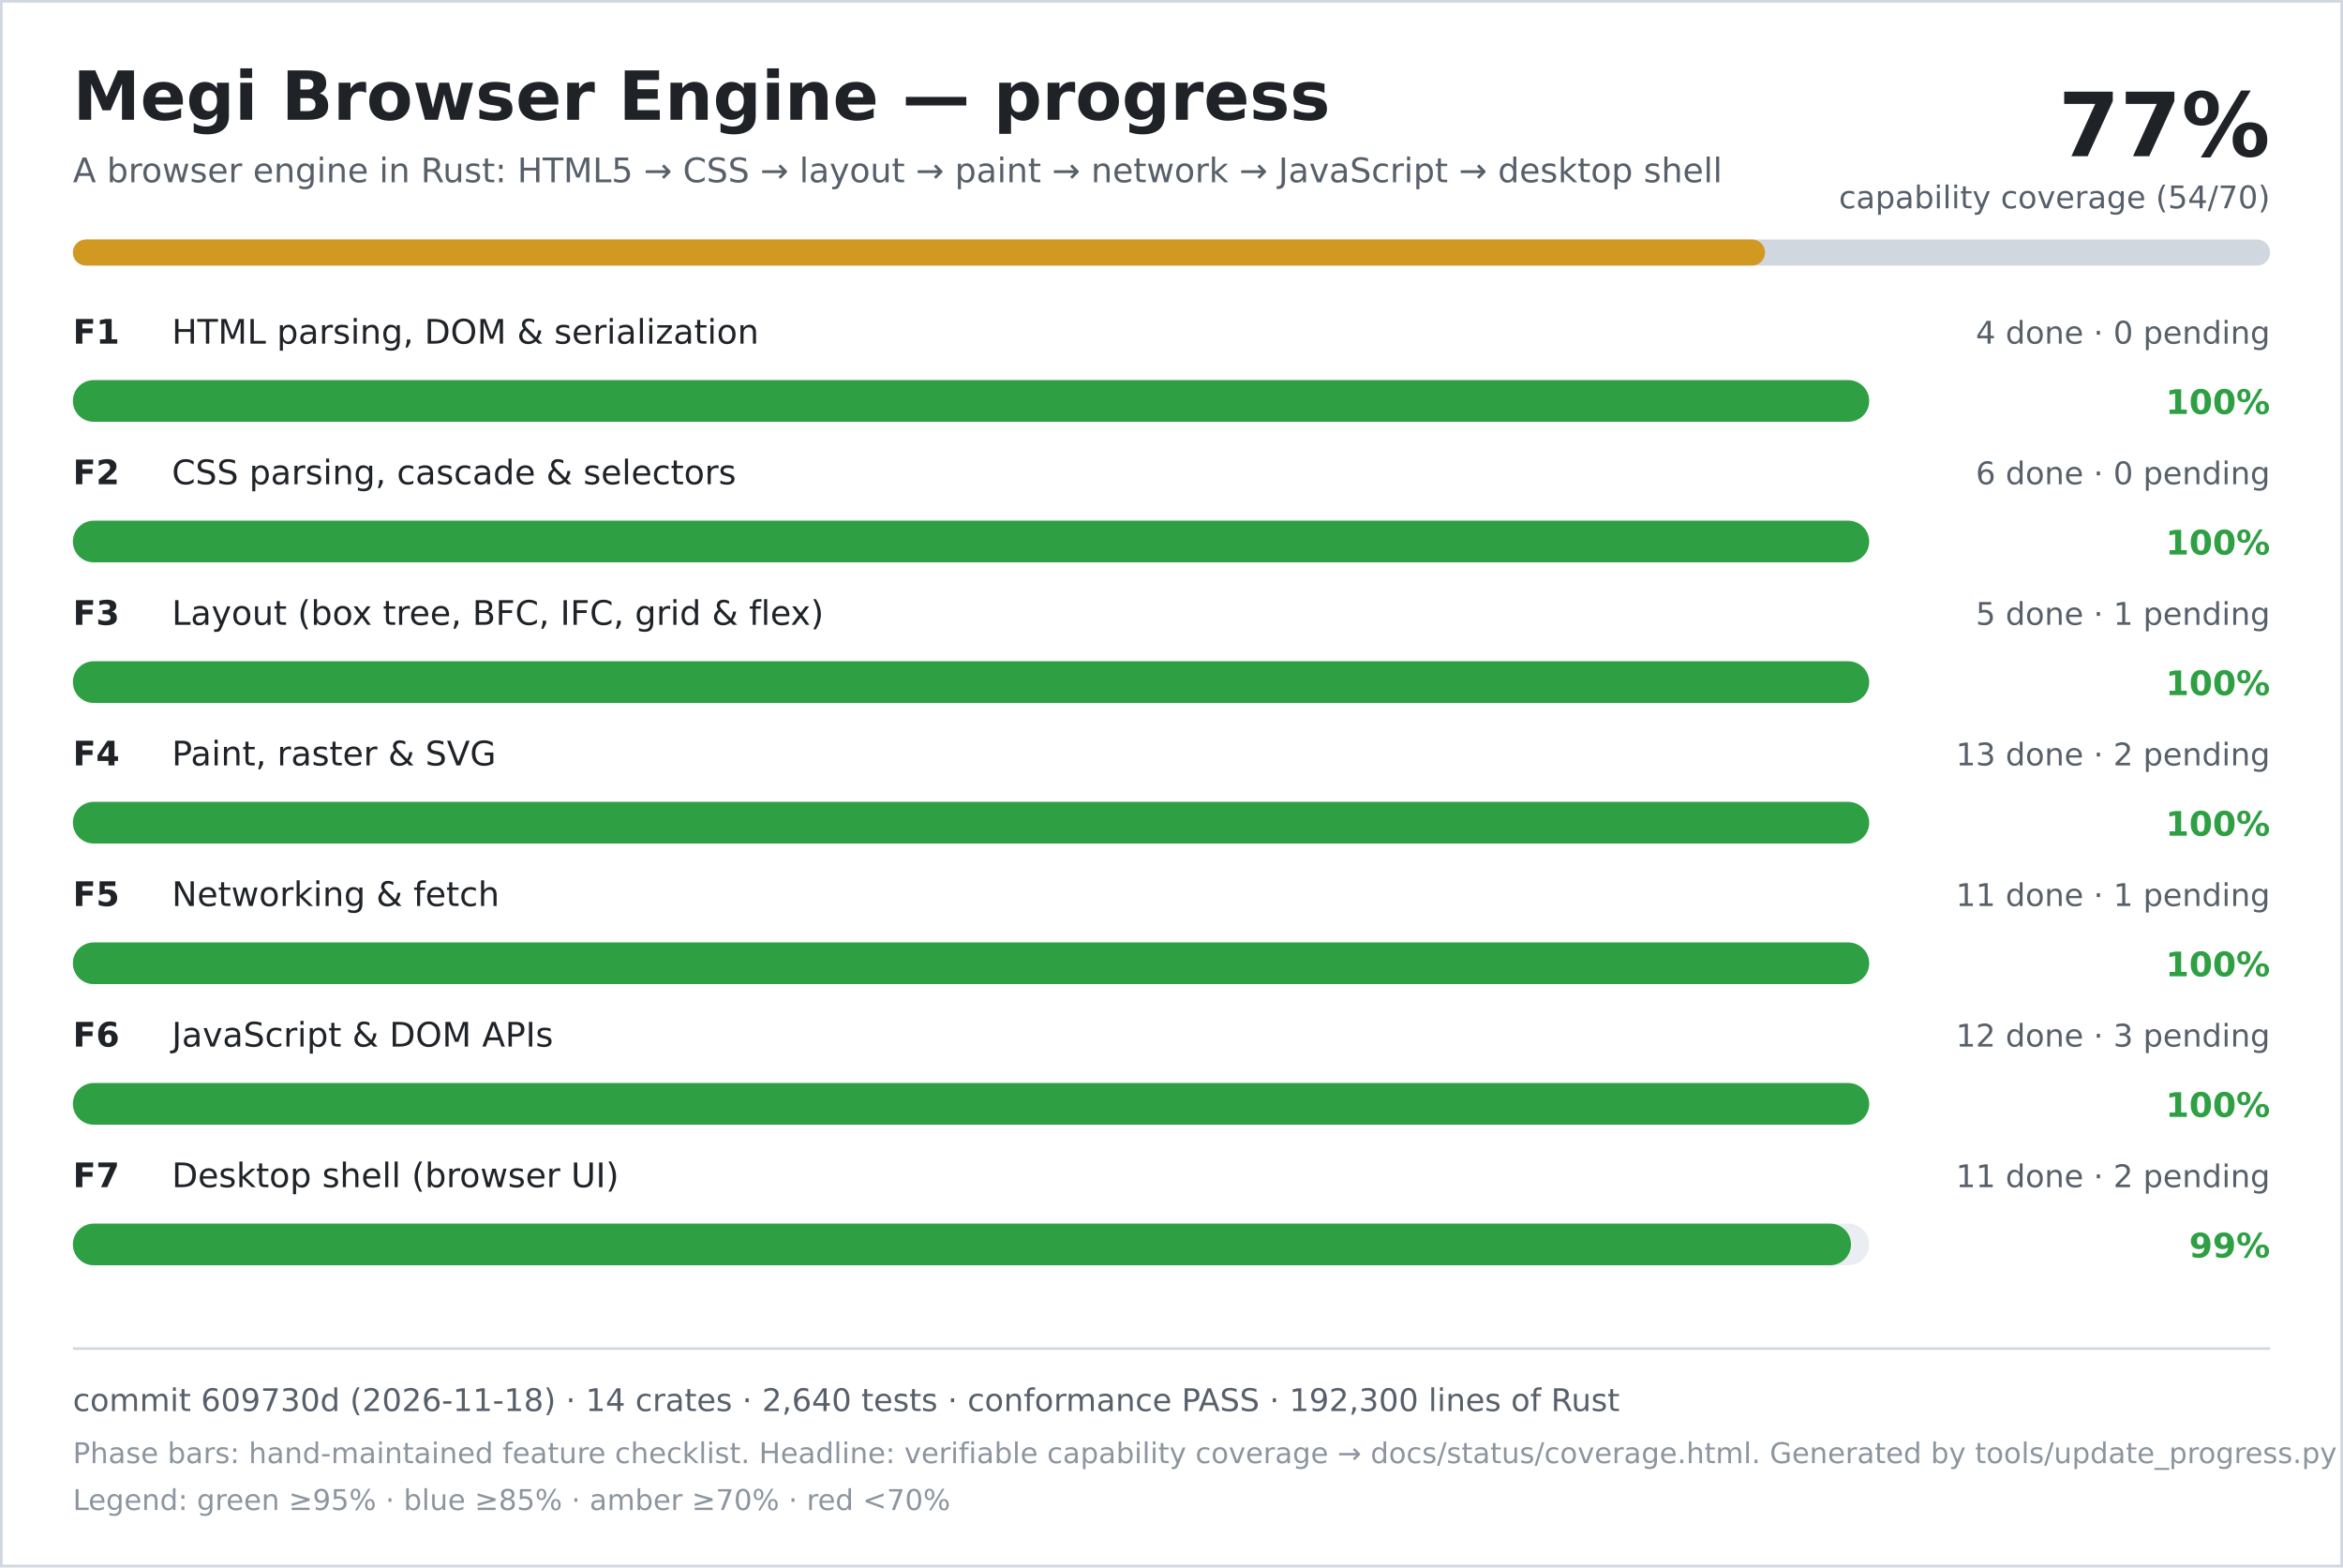
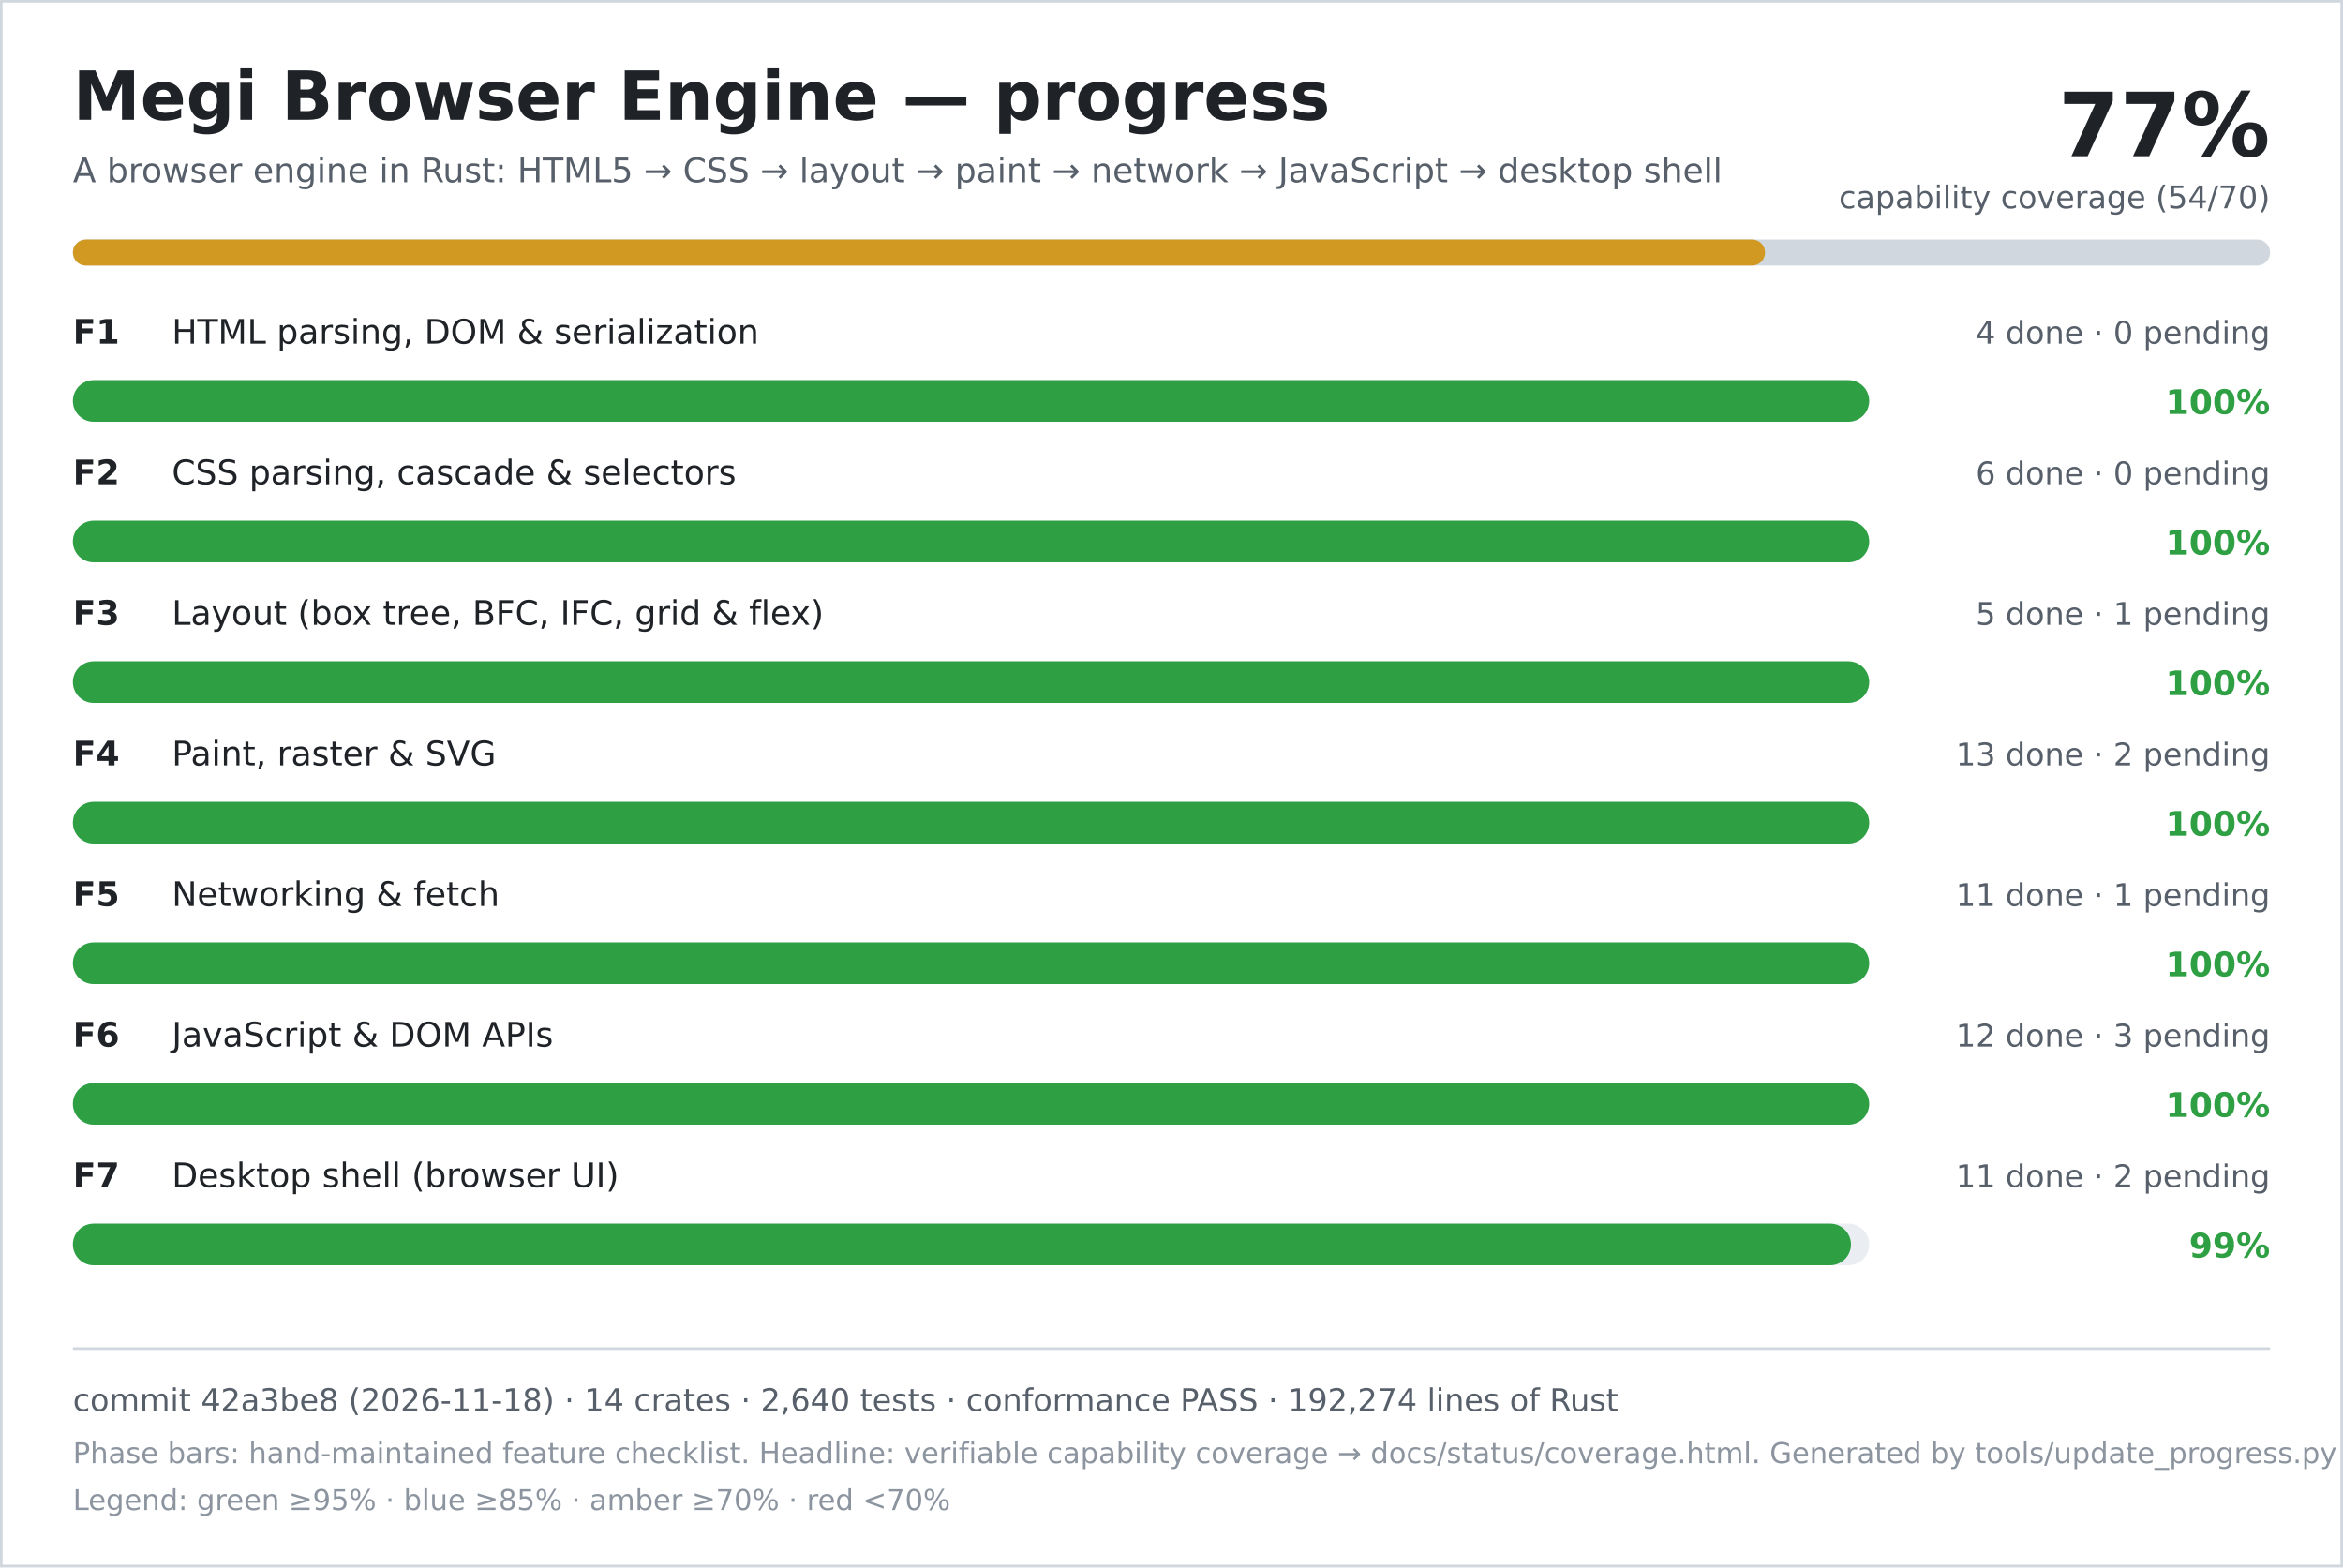
<svg xmlns="http://www.w3.org/2000/svg" width="900" height="602" viewBox="0 0 900 602" role="img" aria-labelledby="title desc">
  <rect width="900" height="602" fill="#ffffff" />
  <rect x="0.5" y="0.5" width="899" height="601" fill="none" stroke="#d0d7de" />
  <text x="28" y="46" font-family="DejaVu Sans, Verdana, sans-serif" font-size="26" font-weight="700" fill="#1f2328">Megi Browser Engine — progress</text>
  <text x="28" y="70" font-family="DejaVu Sans, Verdana, sans-serif" font-size="13" fill="#57606a">A browser engine in Rust: HTML5 → CSS → layout → paint → network → JavaScript → desktop shell</text>
  <text x="872" y="60" text-anchor="end" font-family="DejaVu Sans, Verdana, sans-serif" font-size="34" font-weight="700" fill="#1f2328">77%</text>
  <text x="872" y="80" text-anchor="end" font-family="DejaVu Sans, Verdana, sans-serif" font-size="12" fill="#57606a">capability coverage (54/70)</text>
  <rect x="28" y="92" width="844" height="10" rx="5" fill="#d0d7de" />
  <rect x="28" y="92" width="650" height="10" rx="5" fill="#d29922" />
  <text x="28" y="132" font-family="DejaVu Sans, Verdana, sans-serif" font-size="13" font-weight="700" fill="#1f2328">F1</text>
  <text x="66" y="132" font-family="DejaVu Sans, Verdana, sans-serif" font-size="13" fill="#1f2328">HTML parsing, DOM &amp; serialization</text>
  <text x="872" y="132" text-anchor="end" font-family="DejaVu Sans, Verdana, sans-serif" font-size="12" fill="#57606a">4 done · 0 pending</text>
  <rect x="28" y="146" width="690" height="16" rx="8" fill="#eaeef2" />
  <rect x="28" y="146" width="690" height="16" rx="8" fill="#2ea043" />
  <text x="872" y="159" text-anchor="end" font-family="DejaVu Sans, Verdana, sans-serif" font-size="13" font-weight="700" fill="#2ea043">100%</text>
  <text x="28" y="186" font-family="DejaVu Sans, Verdana, sans-serif" font-size="13" font-weight="700" fill="#1f2328">F2</text>
  <text x="66" y="186" font-family="DejaVu Sans, Verdana, sans-serif" font-size="13" fill="#1f2328">CSS parsing, cascade &amp; selectors</text>
  <text x="872" y="186" text-anchor="end" font-family="DejaVu Sans, Verdana, sans-serif" font-size="12" fill="#57606a">6 done · 0 pending</text>
  <rect x="28" y="200" width="690" height="16" rx="8" fill="#eaeef2" />
  <rect x="28" y="200" width="690" height="16" rx="8" fill="#2ea043" />
  <text x="872" y="213" text-anchor="end" font-family="DejaVu Sans, Verdana, sans-serif" font-size="13" font-weight="700" fill="#2ea043">100%</text>
  <text x="28" y="240" font-family="DejaVu Sans, Verdana, sans-serif" font-size="13" font-weight="700" fill="#1f2328">F3</text>
  <text x="66" y="240" font-family="DejaVu Sans, Verdana, sans-serif" font-size="13" fill="#1f2328">Layout (box tree, BFC, IFC, grid &amp; flex)</text>
  <text x="872" y="240" text-anchor="end" font-family="DejaVu Sans, Verdana, sans-serif" font-size="12" fill="#57606a">5 done · 1 pending</text>
  <rect x="28" y="254" width="690" height="16" rx="8" fill="#eaeef2" />
  <rect x="28" y="254" width="690" height="16" rx="8" fill="#2ea043" />
  <text x="872" y="267" text-anchor="end" font-family="DejaVu Sans, Verdana, sans-serif" font-size="13" font-weight="700" fill="#2ea043">100%</text>
  <text x="28" y="294" font-family="DejaVu Sans, Verdana, sans-serif" font-size="13" font-weight="700" fill="#1f2328">F4</text>
  <text x="66" y="294" font-family="DejaVu Sans, Verdana, sans-serif" font-size="13" fill="#1f2328">Paint, raster &amp; SVG</text>
  <text x="872" y="294" text-anchor="end" font-family="DejaVu Sans, Verdana, sans-serif" font-size="12" fill="#57606a">13 done · 2 pending</text>
  <rect x="28" y="308" width="690" height="16" rx="8" fill="#eaeef2" />
  <rect x="28" y="308" width="690" height="16" rx="8" fill="#2ea043" />
  <text x="872" y="321" text-anchor="end" font-family="DejaVu Sans, Verdana, sans-serif" font-size="13" font-weight="700" fill="#2ea043">100%</text>
  <text x="28" y="348" font-family="DejaVu Sans, Verdana, sans-serif" font-size="13" font-weight="700" fill="#1f2328">F5</text>
  <text x="66" y="348" font-family="DejaVu Sans, Verdana, sans-serif" font-size="13" fill="#1f2328">Networking &amp; fetch</text>
  <text x="872" y="348" text-anchor="end" font-family="DejaVu Sans, Verdana, sans-serif" font-size="12" fill="#57606a">11 done · 1 pending</text>
  <rect x="28" y="362" width="690" height="16" rx="8" fill="#eaeef2" />
  <rect x="28" y="362" width="690" height="16" rx="8" fill="#2ea043" />
  <text x="872" y="375" text-anchor="end" font-family="DejaVu Sans, Verdana, sans-serif" font-size="13" font-weight="700" fill="#2ea043">100%</text>
  <text x="28" y="402" font-family="DejaVu Sans, Verdana, sans-serif" font-size="13" font-weight="700" fill="#1f2328">F6</text>
  <text x="66" y="402" font-family="DejaVu Sans, Verdana, sans-serif" font-size="13" fill="#1f2328">JavaScript &amp; DOM APIs</text>
  <text x="872" y="402" text-anchor="end" font-family="DejaVu Sans, Verdana, sans-serif" font-size="12" fill="#57606a">12 done · 3 pending</text>
  <rect x="28" y="416" width="690" height="16" rx="8" fill="#eaeef2" />
  <rect x="28" y="416" width="690" height="16" rx="8" fill="#2ea043" />
  <text x="872" y="429" text-anchor="end" font-family="DejaVu Sans, Verdana, sans-serif" font-size="13" font-weight="700" fill="#2ea043">100%</text>
  <text x="28" y="456" font-family="DejaVu Sans, Verdana, sans-serif" font-size="13" font-weight="700" fill="#1f2328">F7</text>
  <text x="66" y="456" font-family="DejaVu Sans, Verdana, sans-serif" font-size="13" fill="#1f2328">Desktop shell (browser UI)</text>
  <text x="872" y="456" text-anchor="end" font-family="DejaVu Sans, Verdana, sans-serif" font-size="12" fill="#57606a">11 done · 2 pending</text>
  <rect x="28" y="470" width="690" height="16" rx="8" fill="#eaeef2" />
  <rect x="28" y="470" width="683" height="16" rx="8" fill="#2ea043" />
  <text x="872" y="483" text-anchor="end" font-family="DejaVu Sans, Verdana, sans-serif" font-size="13" font-weight="700" fill="#2ea043">99%</text>
  <line x1="28" y1="518" x2="872" y2="518" stroke="#d0d7de" />
-   <text x="28" y="542" font-family="DejaVu Sans, Verdana, sans-serif" font-size="12" fill="#57606a">commit 609730d (2026-11-18) · 14 crates · 2,640 tests · conformance PASS · 192,300 lines of Rust</text>
+   <text x="28" y="542" font-family="DejaVu Sans, Verdana, sans-serif" font-size="12" fill="#57606a">commit 42a3be8 (2026-11-18) · 14 crates · 2,640 tests · conformance PASS · 192,274 lines of Rust</text>
  <text x="28" y="562" font-family="DejaVu Sans, Verdana, sans-serif" font-size="11" fill="#8c959f">Phase bars: hand-maintained feature checklist. Headline: verifiable capability coverage → docs/status/coverage.html. Generated by tools/update_progress.py — do not edit.</text>
  <text x="28" y="580" font-family="DejaVu Sans, Verdana, sans-serif" font-size="11" fill="#8c959f">Legend: green ≥95% · blue ≥85% · amber ≥70% · red &lt;70%</text>
</svg>
